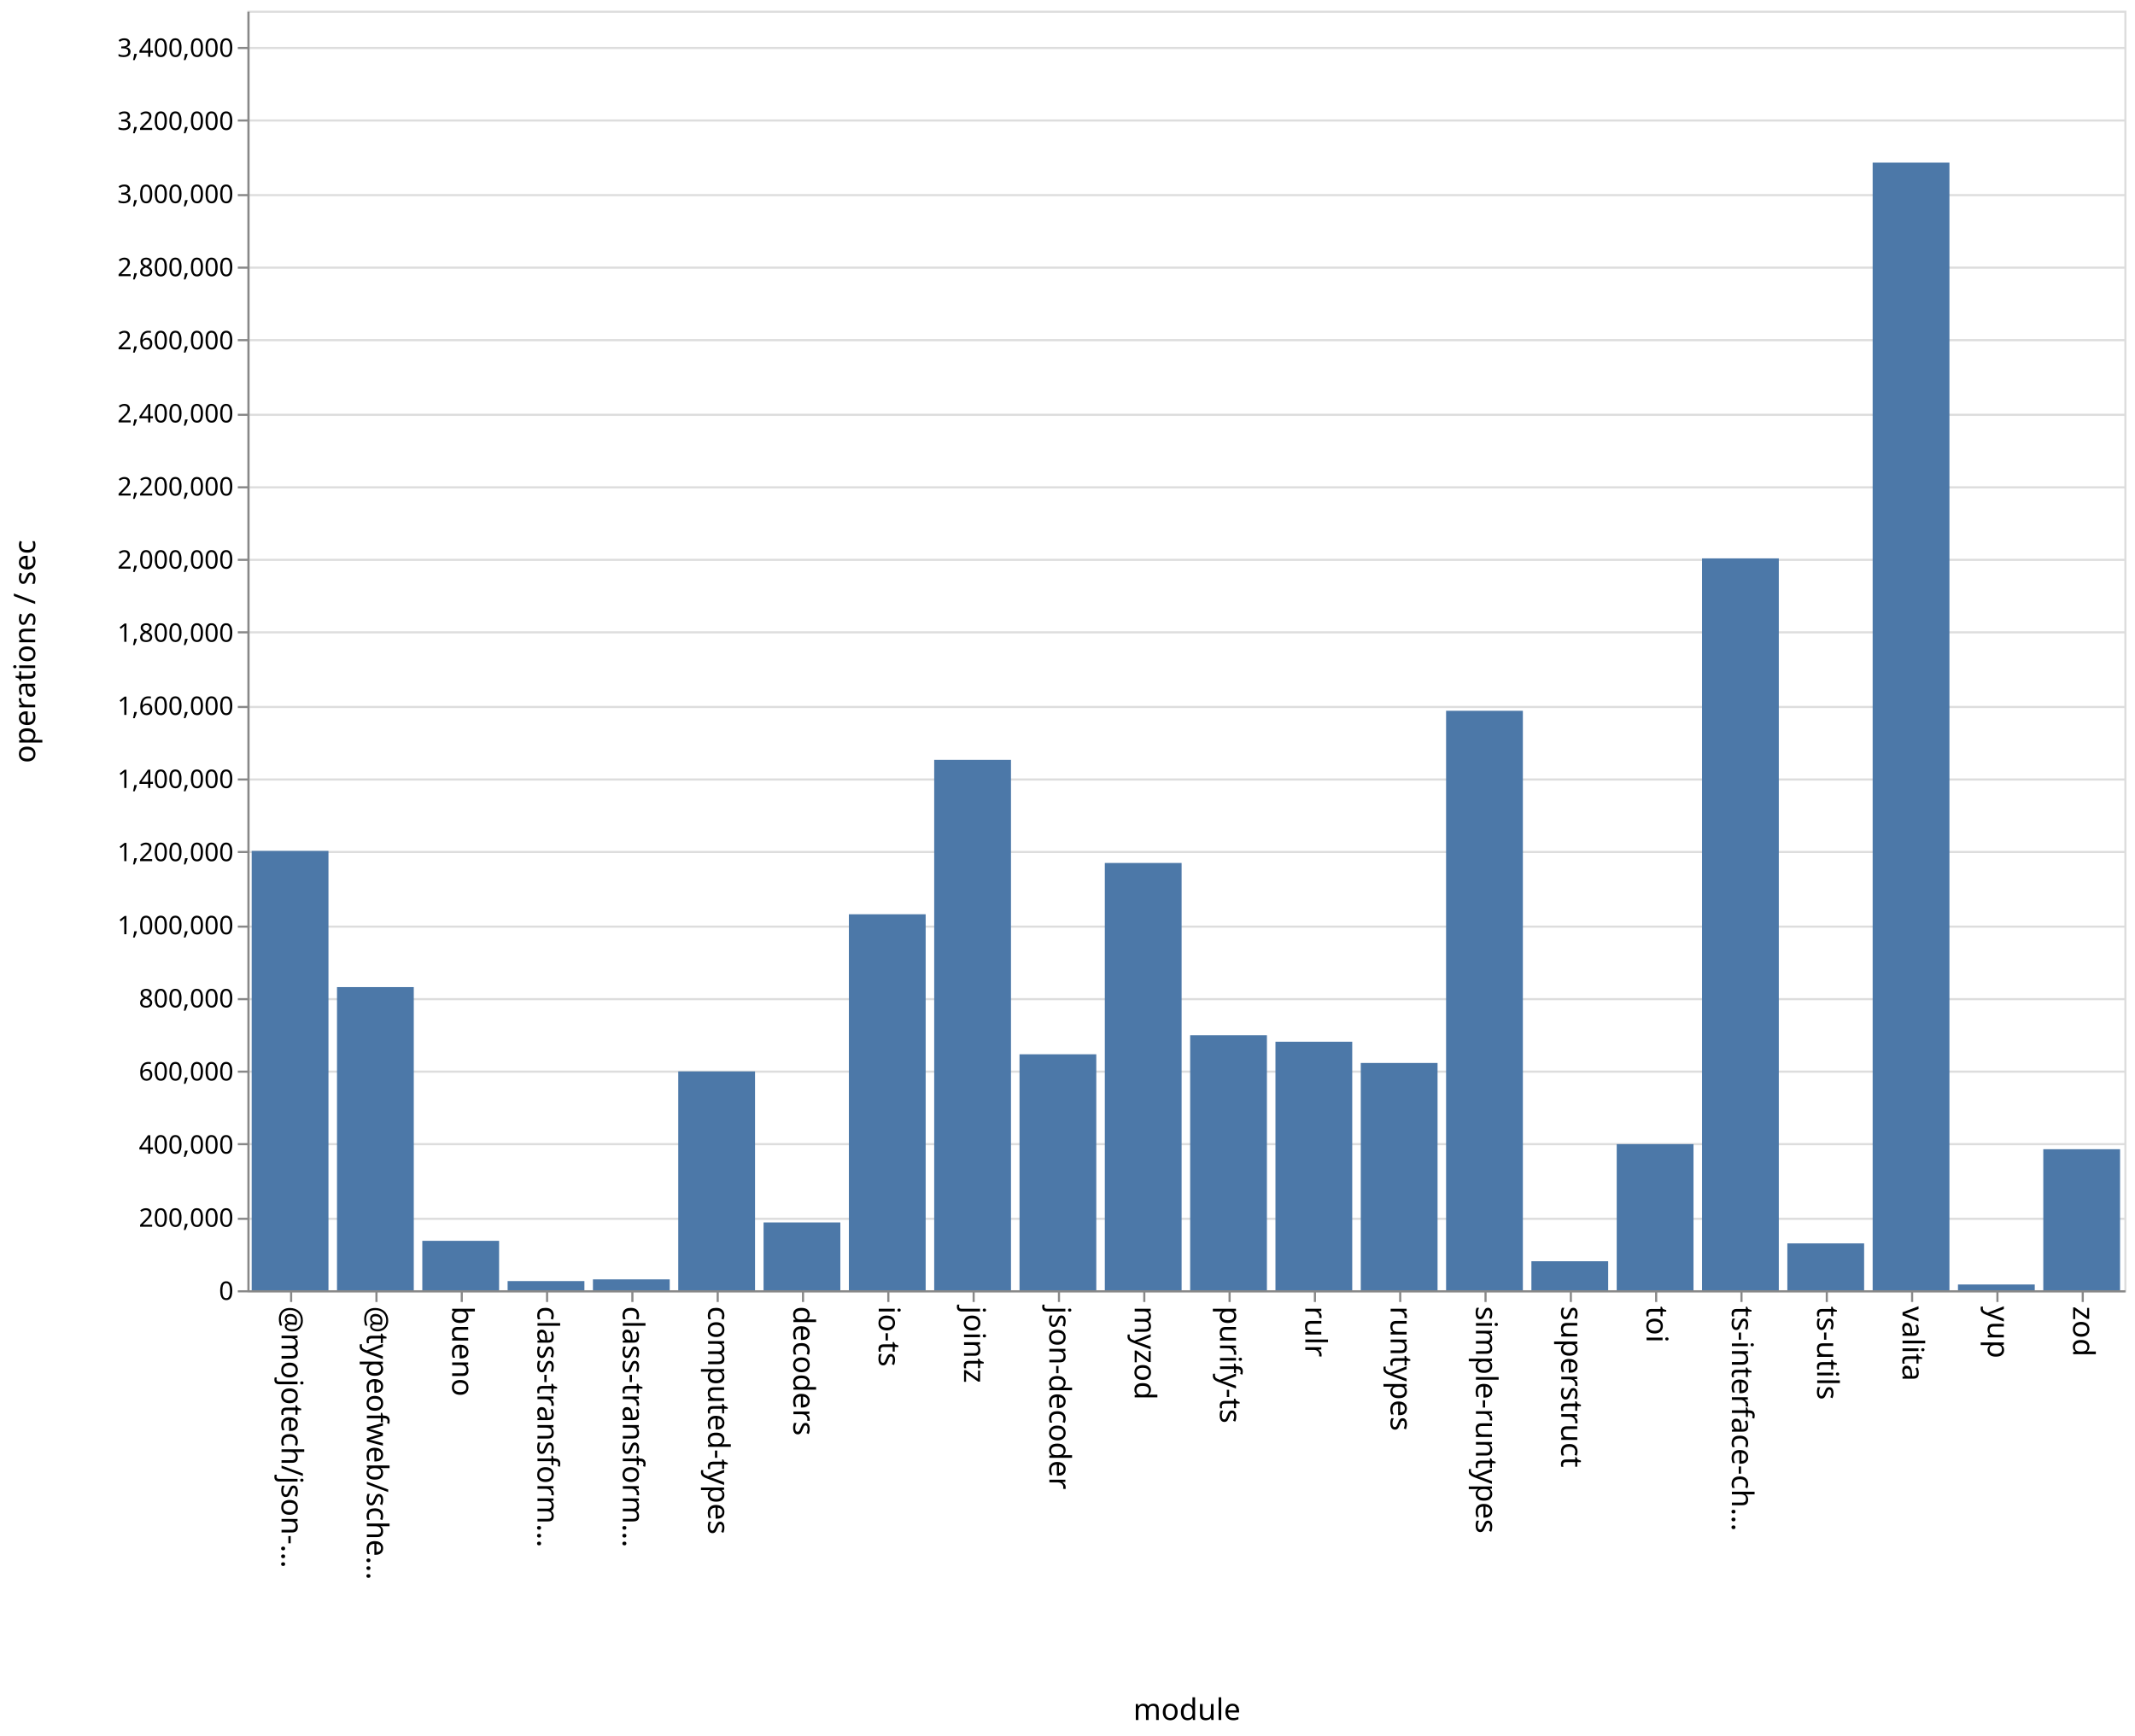
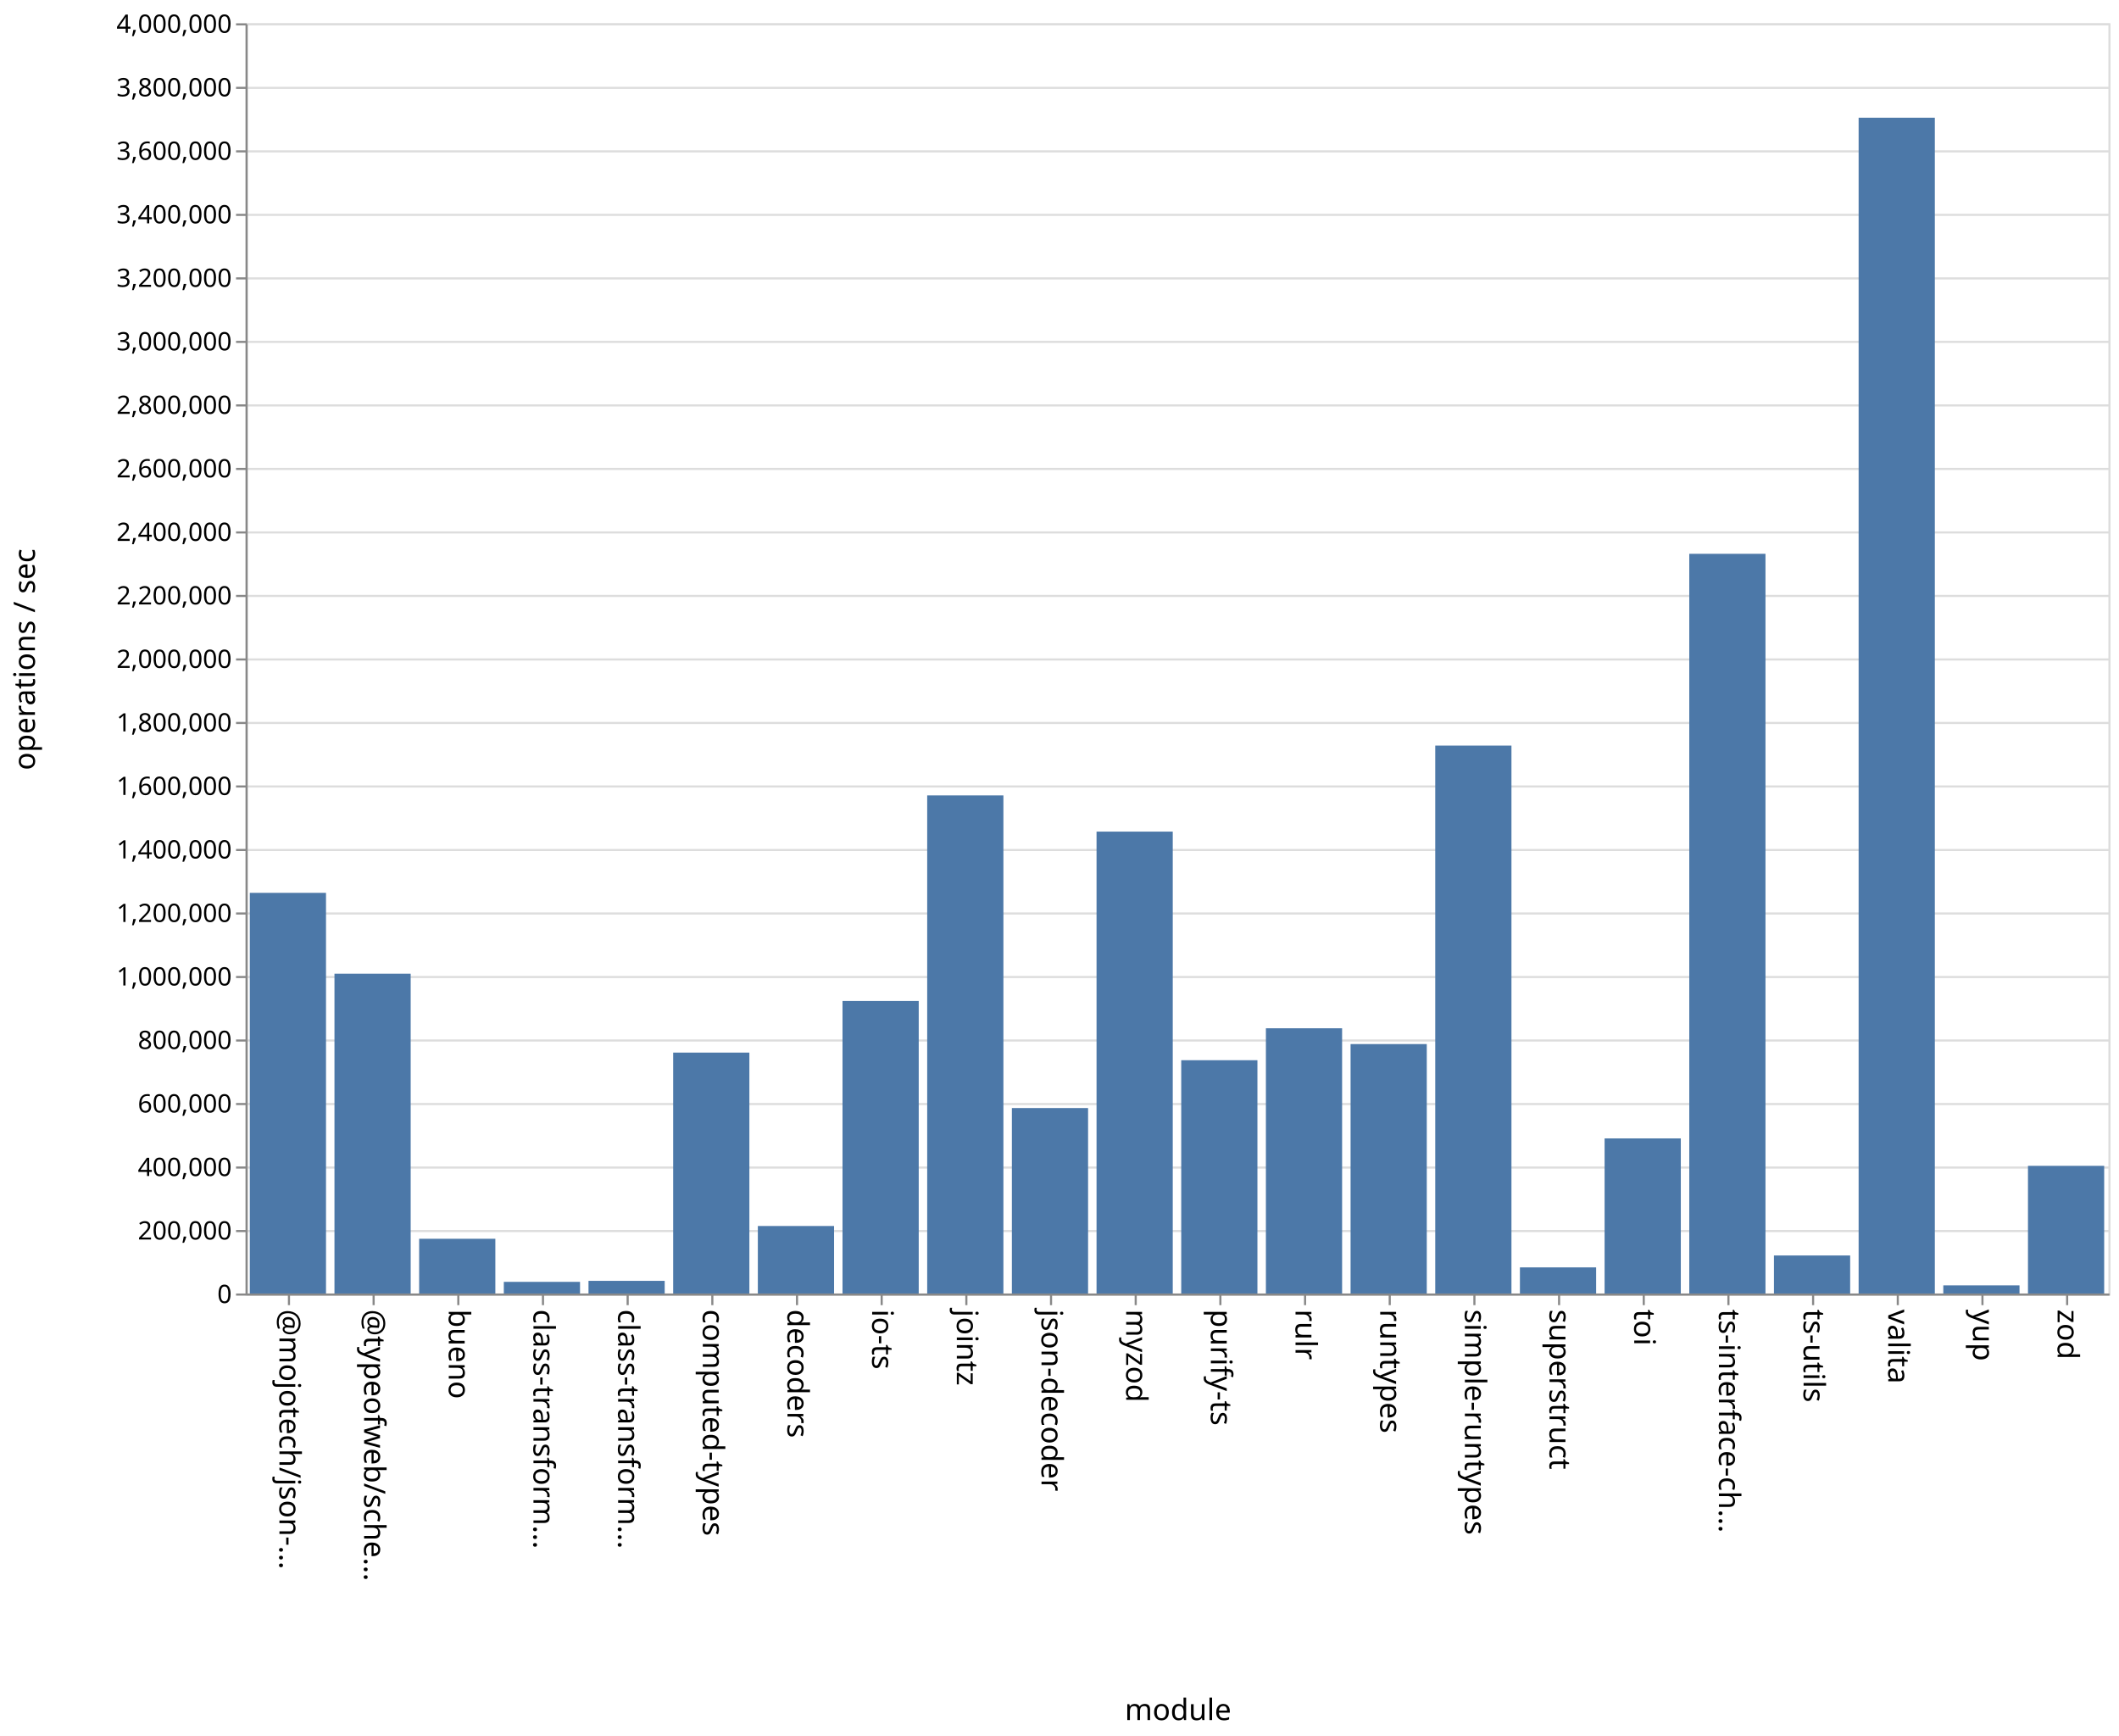
- <svg xmlns="http://www.w3.org/2000/svg" class="marks" width="1001" height="814">
-   <path fill="#fff" d="M0 0h1001v814H0z" />
+ <svg xmlns="http://www.w3.org/2000/svg" class="marks" width="1001" height="820">
+   <path fill="#fff" d="M0 0h1001v820H0z" />
  <g class="mark-group role-frame root" aria-roledescription="group mark container" fill="none" stroke-miterlimit="10">
-     <path class="background" aria-hidden="true" d="M116.5 5.5h880v600h-880Z" stroke="#ddd" />
-     <g class="mark-group role-axis" aria-roledescription="axis" aria-label="Y-axis for a linear scale with values from 0 to 3,500,000">
-       <path class="background" aria-hidden="true" d="M116.5 5.5Z" pointer-events="none" />
+     <path class="background" aria-hidden="true" d="M116.5 11.5h880v600h-880Z" stroke="#ddd" />
+     <g class="mark-group role-axis" aria-roledescription="axis" aria-label="Y-axis for a linear scale with values from 0 to 4,000,000">
+       <path class="background" aria-hidden="true" d="M116.5 11.5Z" pointer-events="none" />
      <g class="mark-rule role-axis-grid" pointer-events="none" stroke="#ddd">
-         <path d="M116.5 605.5h880M116.5 571.5h880M116.5 536.5h880M116.5 502.5h880M116.5 468.5h880M116.5 434.5h880M116.5 399.5h880M116.5 365.5h880M116.5 331.5h880M116.5 296.5h880M116.5 262.5h880M116.5 228.5h880M116.5 194.5h880M116.5 159.5h880M116.5 125.5h880M116.5 91.5h880M116.5 56.5h880M116.5 22.5h880" />
+         <path d="M116.5 611.5h880M116.5 581.5h880M116.5 551.5h880M116.5 521.5h880M116.5 491.5h880M116.5 461.5h880M116.5 431.5h880M116.5 401.5h880M116.5 371.5h880M116.5 341.5h880M116.5 311.5h880M116.5 281.5h880M116.5 251.5h880M116.5 221.5h880M116.5 191.5h880M116.5 161.5h880M116.5 131.5h880M116.5 101.5h880M116.5 71.5h880M116.5 41.5h880M116.5 11.5h880" />
      </g>
    </g>
    <g pointer-events="none" class="mark-group role-axis" aria-roledescription="axis" aria-label="X-axis titled 'module' for a discrete scale with 22 values: @mojotech/json-type-validation, @typeofweb/schema, bueno, class-transformer-validator-async, class-transformer-validator-sync, ending with zod">
-       <path class="background" aria-hidden="true" d="M116.5 605.5Z" />
+       <path class="background" aria-hidden="true" d="M116.5 611.5Z" />
      <g class="mark-rule role-axis-tick" stroke="#888">
-         <path d="M136.5 605.5v5M176.5 605.5v5M216.5 605.5v5M256.5 605.5v5M296.5 605.5v5M336.5 605.5v5M376.5 605.5v5M416.5 605.5v5M456.5 605.5v5M496.5 605.5v5M536.5 605.5v5M576.5 605.5v5M616.5 605.5v5M656.5 605.5v5M696.5 605.5v5M736.5 605.5v5M776.5 605.5v5M816.5 605.5v5M856.5 605.5v5M896.5 605.5v5M936.5 605.5v5M976.5 605.5v5" />
+         <path d="M136.5 611.5v5M176.5 611.5v5M216.5 611.5v5M256.5 611.5v5M296.5 611.5v5M336.5 611.5v5M376.5 611.5v5M416.5 611.5v5M456.5 611.5v5M496.5 611.5v5M536.5 611.5v5M576.5 611.5v5M616.5 611.5v5M656.5 611.5v5M696.5 611.5v5M736.5 611.5v5M776.5 611.5v5M816.5 611.5v5M856.5 611.5v5M896.5 611.5v5M936.5 611.5v5M976.5 611.5v5" />
      </g>
      <g class="mark-text role-axis-label" font-family="sans-serif" font-size="14" fill="#000">
-         <text transform="rotate(90 -240.25 372.25)">@mojotech/json-…</text>
-         <text transform="rotate(90 -220.25 392.25)">@typeofweb/sche…</text>
-         <text transform="rotate(90 -200.25 412.25)">bueno</text>
-         <text transform="rotate(90 -180.25 432.25)">class-transform…</text>
-         <text transform="rotate(90 -160.25 452.25)">class-transform…</text>
-         <text transform="rotate(90 -140.25 472.25)">computed-types</text>
-         <text transform="rotate(90 -120.25 492.25)">decoders</text>
-         <text transform="rotate(90 -100.25 512.25)">io-ts</text>
-         <text transform="rotate(90 -80.25 532.25)">jointz</text>
-         <text transform="rotate(90 -60.25 552.25)">json-decoder</text>
-         <text transform="rotate(90 -40.25 572.25)">myzod</text>
-         <text transform="rotate(90 -20.25 592.25)">purify-ts</text>
-         <text transform="rotate(90 -.25 612.25)">rulr</text>
-         <text transform="rotate(90 19.75 632.25)">runtypes</text>
-         <text transform="rotate(90 39.75 652.25)">simple-runtypes</text>
-         <text transform="rotate(90 59.75 672.25)">superstruct</text>
-         <text transform="rotate(90 79.75 692.25)">toi</text>
-         <text transform="rotate(90 99.75 712.25)">ts-interface-ch…</text>
-         <text transform="rotate(90 119.75 732.25)">ts-utils</text>
-         <text transform="rotate(90 139.75 752.25)">valita</text>
-         <text transform="rotate(90 159.75 772.25)">yup</text>
-         <text transform="rotate(90 179.75 792.25)">zod</text>
+         <text transform="rotate(90 -243.25 375.25)">@mojotech/json-…</text>
+         <text transform="rotate(90 -223.25 395.25)">@typeofweb/sche…</text>
+         <text transform="rotate(90 -203.25 415.25)">bueno</text>
+         <text transform="rotate(90 -183.25 435.25)">class-transform…</text>
+         <text transform="rotate(90 -163.25 455.25)">class-transform…</text>
+         <text transform="rotate(90 -143.25 475.25)">computed-types</text>
+         <text transform="rotate(90 -123.25 495.25)">decoders</text>
+         <text transform="rotate(90 -103.25 515.25)">io-ts</text>
+         <text transform="rotate(90 -83.25 535.25)">jointz</text>
+         <text transform="rotate(90 -63.25 555.25)">json-decoder</text>
+         <text transform="rotate(90 -43.25 575.25)">myzod</text>
+         <text transform="rotate(90 -23.25 595.25)">purify-ts</text>
+         <text transform="rotate(90 -3.25 615.25)">rulr</text>
+         <text transform="rotate(90 16.75 635.25)">runtypes</text>
+         <text transform="rotate(90 36.75 655.25)">simple-runtypes</text>
+         <text transform="rotate(90 56.75 675.25)">superstruct</text>
+         <text transform="rotate(90 76.75 695.25)">toi</text>
+         <text transform="rotate(90 96.75 715.25)">ts-interface-ch…</text>
+         <text transform="rotate(90 116.75 735.25)">ts-utils</text>
+         <text transform="rotate(90 136.75 755.25)">valita</text>
+         <text transform="rotate(90 156.75 775.25)">yup</text>
+         <text transform="rotate(90 176.75 795.25)">zod</text>
      </g>
-       <path stroke="#888" d="M116.5 605.5h880" class="mark-rule role-axis-domain" />
-       <text text-anchor="middle" transform="translate(556.5 806.5)" font-family="sans-serif" font-size="14" fill="#000" class="mark-text role-axis-title">module</text>
+       <path stroke="#888" d="M116.5 611.5h880" class="mark-rule role-axis-domain" />
+       <text text-anchor="middle" transform="translate(556.5 812.5)" font-family="sans-serif" font-size="14" fill="#000" class="mark-text role-axis-title">module</text>
    </g>
-     <g pointer-events="none" class="mark-group role-axis" aria-roledescription="axis" aria-label="Y-axis titled 'operations / sec' for a linear scale with values from 0 to 3,500,000">
-       <path class="background" aria-hidden="true" d="M116.5 5.5Z" />
+     <g pointer-events="none" class="mark-group role-axis" aria-roledescription="axis" aria-label="Y-axis titled 'operations / sec' for a linear scale with values from 0 to 4,000,000">
+       <path class="background" aria-hidden="true" d="M116.5 11.5Z" />
      <g class="mark-rule role-axis-tick" stroke="#888">
-         <path d="M116.5 605.5h-5M116.5 571.5h-5M116.5 536.5h-5M116.5 502.5h-5M116.5 468.5h-5M116.5 434.5h-5M116.5 399.5h-5M116.5 365.5h-5M116.5 331.5h-5M116.5 296.5h-5M116.5 262.5h-5M116.5 228.5h-5M116.5 194.5h-5M116.5 159.5h-5M116.5 125.5h-5M116.5 91.5h-5M116.5 56.5h-5M116.5 22.5h-5" />
+         <path d="M116.5 611.5h-5M116.5 581.5h-5M116.5 551.5h-5M116.5 521.5h-5M116.5 491.5h-5M116.5 461.5h-5M116.5 431.5h-5M116.5 401.5h-5M116.5 371.5h-5M116.5 341.5h-5M116.5 311.5h-5M116.5 281.5h-5M116.5 251.5h-5M116.5 221.5h-5M116.5 191.5h-5M116.5 161.5h-5M116.5 131.5h-5M116.5 101.5h-5M116.5 71.5h-5M116.5 41.5h-5M116.5 11.5h-5" />
      </g>
      <g class="mark-text role-axis-label" text-anchor="end" font-family="sans-serif" font-size="12" fill="#000">
-         <text transform="translate(109.5 609.5)">0</text>
-         <text transform="translate(109.5 575.214)">200,000</text>
-         <text transform="translate(109.5 540.929)">400,000</text>
-         <text transform="translate(109.5 506.643)">600,000</text>
-         <text transform="translate(109.5 472.357)">800,000</text>
-         <text transform="translate(109.5 438.071)">1,000,000</text>
-         <text transform="translate(109.5 403.786)">1,200,000</text>
-         <text transform="translate(109.5 369.5)">1,400,000</text>
-         <text transform="translate(109.5 335.214)">1,600,000</text>
-         <text transform="translate(109.5 300.929)">1,800,000</text>
-         <text transform="translate(109.5 266.643)">2,000,000</text>
-         <text transform="translate(109.5 232.357)">2,200,000</text>
-         <text transform="translate(109.5 198.071)">2,400,000</text>
-         <text transform="translate(109.5 163.786)">2,600,000</text>
-         <text transform="translate(109.5 129.5)">2,800,000</text>
-         <text transform="translate(109.5 95.214)">3,000,000</text>
-         <text transform="translate(109.5 60.929)">3,200,000</text>
-         <text transform="translate(109.5 26.643)">3,400,000</text>
+         <text transform="translate(109.5 615.5)">0</text>
+         <text transform="translate(109.5 585.5)">200,000</text>
+         <text transform="translate(109.5 555.5)">400,000</text>
+         <text transform="translate(109.5 525.5)">600,000</text>
+         <text transform="translate(109.5 495.5)">800,000</text>
+         <text transform="translate(109.5 465.5)">1,000,000</text>
+         <text transform="translate(109.5 435.5)">1,200,000</text>
+         <text transform="translate(109.5 405.5)">1,400,000</text>
+         <text transform="translate(109.5 375.5)">1,600,000</text>
+         <text transform="translate(109.5 345.5)">1,800,000</text>
+         <text transform="translate(109.5 315.5)">2,000,000</text>
+         <text transform="translate(109.5 285.5)">2,200,000</text>
+         <text transform="translate(109.5 255.5)">2,400,000</text>
+         <text transform="translate(109.5 225.5)">2,600,000</text>
+         <text transform="translate(109.5 195.5)">2,800,000</text>
+         <text transform="translate(109.5 165.5)">3,000,000</text>
+         <text transform="translate(109.5 135.5)">3,200,000</text>
+         <text transform="translate(109.5 105.5)">3,400,000</text>
+         <text transform="translate(109.5 75.5)">3,600,000</text>
+         <text transform="translate(109.5 45.5)">3,800,000</text>
+         <text transform="translate(109.5 15.5)">4,000,000</text>
      </g>
-       <path stroke="#888" d="M116.5 605.5V5.5" class="mark-rule role-axis-domain" />
-       <text text-anchor="middle" transform="rotate(-90 161 144.5)" font-family="sans-serif" font-size="14" fill="#000" class="mark-text role-axis-title">operations / sec</text>
+       <path stroke="#888" d="M116.5 611.5v-600" class="mark-rule role-axis-domain" />
+       <text text-anchor="middle" transform="rotate(-90 164 147.5)" font-family="sans-serif" font-size="14" fill="#000" class="mark-text role-axis-title">operations / sec</text>
    </g>
    <g class="mark-rect role-mark marks" aria-roledescription="rect mark container" fill="#4c78a8">
-       <path d="M198 581.824h36V605h-36ZM238 600.7h36v4.3h-36ZM278 599.898h36V605h-36ZM318 502.39h36V605h-36ZM358 573.198h36V605h-36ZM398 428.701h36V605h-36ZM438 356.287h36V605h-36ZM478 494.353h36V605h-36ZM118 398.981h36V605h-36ZM518 404.646h36V605h-36ZM558 485.397h36V605h-36ZM598 488.468h36V605h-36ZM638 498.422h36V605h-36ZM678 333.288h36V605h-36ZM718 591.395h36V605h-36ZM758 536.481h36V605h-36ZM798 261.826h36V605h-36ZM838 583.03h36V605h-36ZM158 462.85h36V605h-36ZM878 76.254h36V605h-36ZM918 602.298h36V605h-36ZM958 538.87h36V605h-36Z" />
+       <path d="M198 585.147h36V611h-36ZM238 605.498h36V611h-36ZM278 605.023h36V611h-36ZM318 497.207h36V611h-36ZM358 579.111h36V611h-36ZM398 472.83h36V611h-36ZM438 375.715h36V611h-36ZM478 523.399h36V611h-36ZM118 421.743h36V611h-36ZM518 392.821h36V611h-36ZM558 500.804h36V611h-36ZM598 485.717h36V611h-36ZM638 493.18h36V611h-36ZM678 352.179h36V611h-36ZM718 598.666h36V611h-36ZM758 537.736h36V611h-36ZM798 261.595h36V611h-36ZM838 593.04h36V611h-36ZM158 459.936h36V611h-36ZM878 55.602h36V611h-36ZM918 607.16h36V611h-36ZM958 550.697h36V611h-36Z" />
    </g>
  </g>
</svg>
